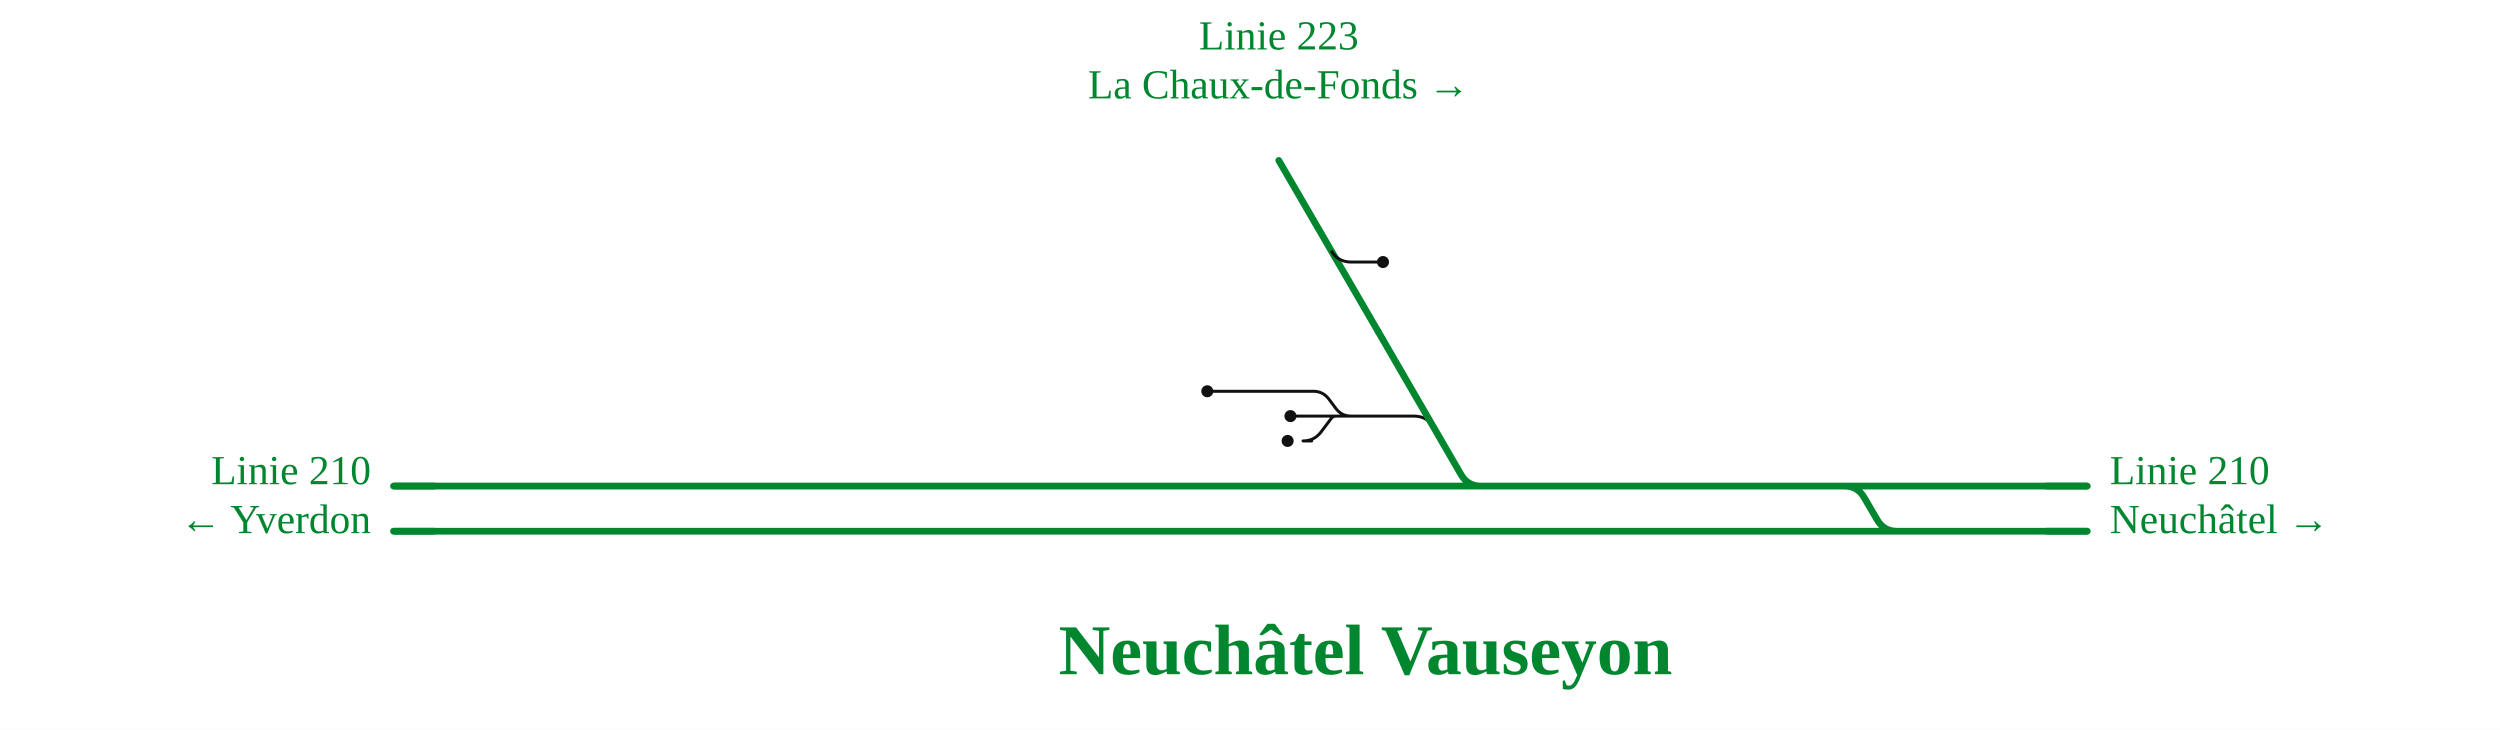
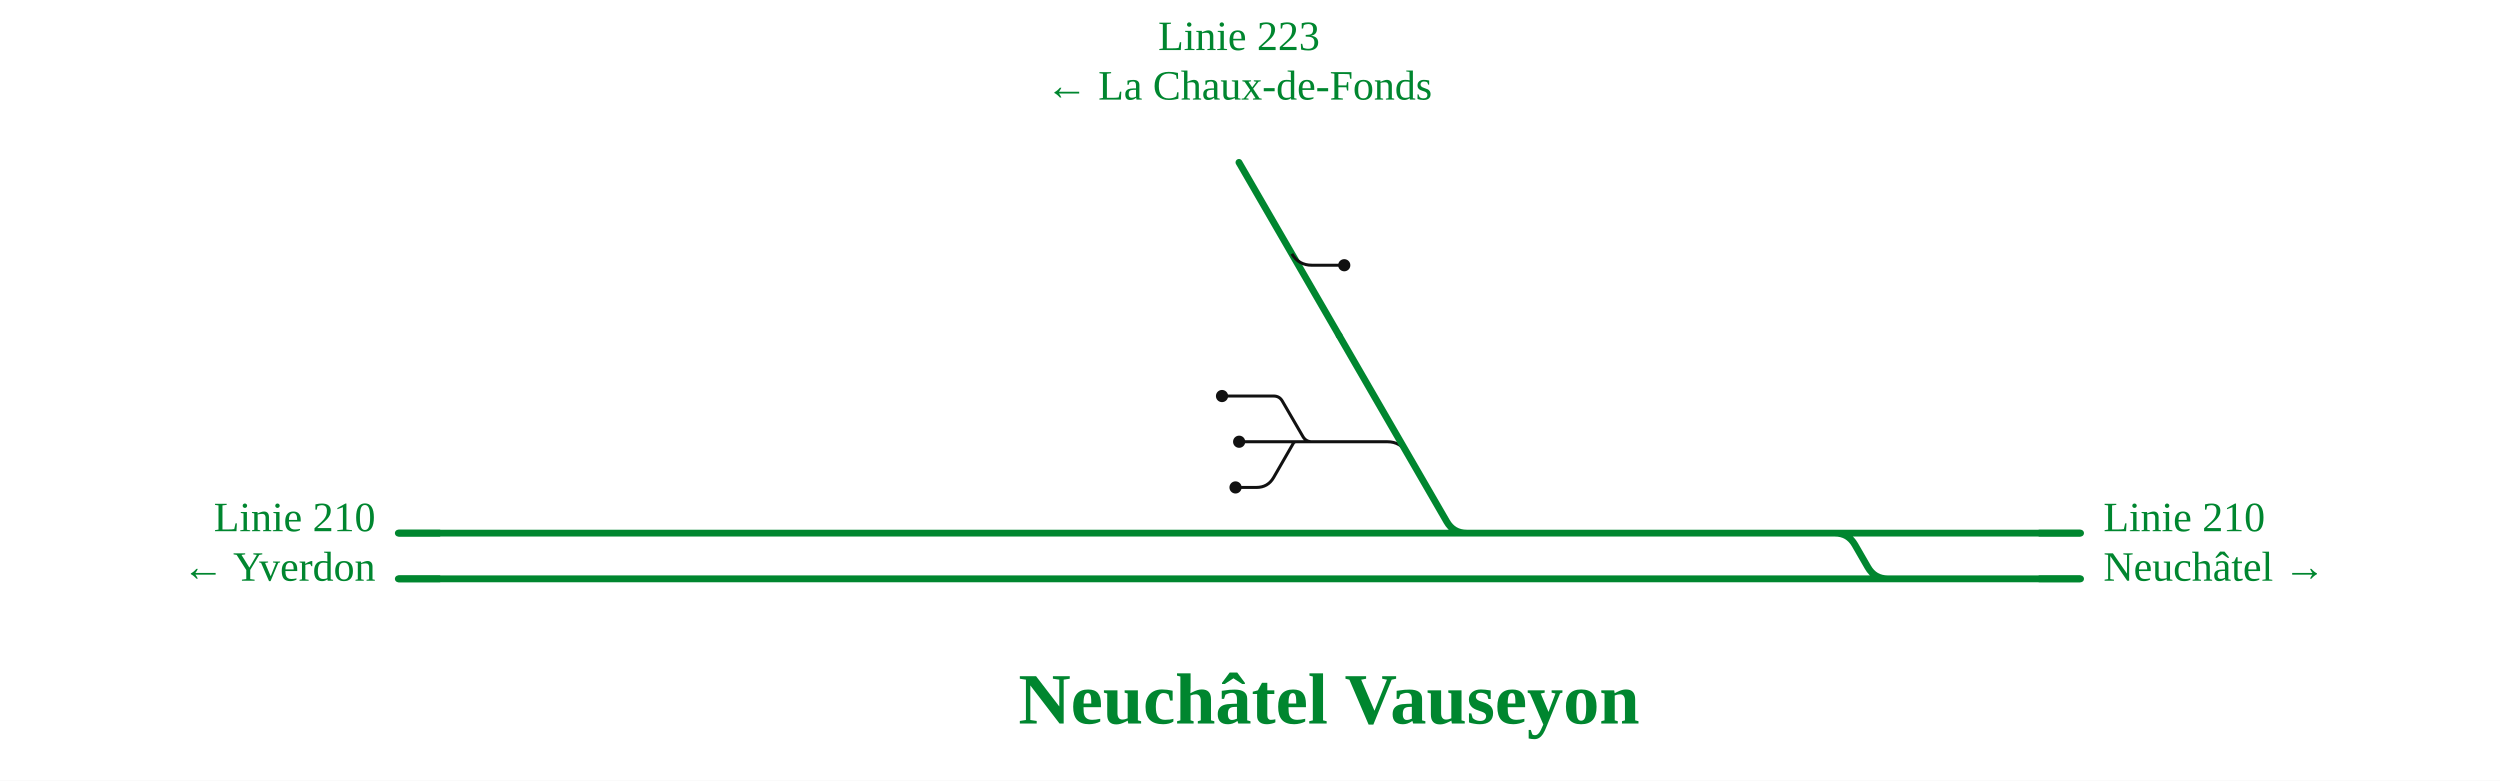
- <svg xmlns="http://www.w3.org/2000/svg" viewBox="0 -74 1329 388" width="1329" height="388" font-family="Fira Sans, Source Sans 3, Helvetica, Arial, sans-serif">
+ <svg xmlns="http://www.w3.org/2000/svg" viewBox="0 -74 1313 410" width="1313" height="410" font-family="Fira Sans, Source Sans 3, Helvetica, Arial, sans-serif">
  <rect y="-74" width="100%" height="100%" fill="#fff" />
  <g fill="none" stroke-linecap="round" stroke-linejoin="round">
-     <path d="M718.2,147.2L751.7,147.2Q758.7,147.2 762.2,153.3 M641.8,134.0H698.2 M698.2,134.0H698.2Q703.2,134.0 706.3,138.0L710.2,143.2Q713.2,147.2 718.2,147.2H718.2  M710.1,147.2H718.2  M686.0,147.2H710.1  M692.7,160.4H697.3 M692.7,160.4Q698.7,160.4 702.3,155.6L707.8,148.3Q708.7,147.2 710.1,147.2H710.1" stroke="#111" stroke-width="1.6" />
-     <path d="M980.5,184.4H1109.6  M547.2,184.4H599.0  M296.0,184.4H547.2  M653.5,208.4H1008.4  M547.0,208.4H600.6  M296.3,208.4H547.0  M616.0,184.4H648.2  M599.0,184.4H616.0  M617.7,208.4H653.5  M600.6,208.4H617.7  M648.2,184.4H787.2  M732.6,102.2L762.2,153.3L776.7,178.3Q780.2,184.4 787.2,184.4H787.2   M980.5,184.4H980.5Q987.5,184.4 991.0,190.5L997.9,202.3Q1001.4,208.4 1008.4,208.4H1008.4  M1008.4,208.4H1109.6  M787.2,184.4H980.5  M266.8,208.4H296.3  M266.8,184.4H296.0  M209.2,208.4H266.8  M209.2,184.4H266.8 " stroke="#00862f" stroke-width="3.6" />
+     <path d="M688.9,158.0L728.6,158.0Q735.6,158.0 739.1,164.1 M641.8,134.0H668.9 M668.9,134.0H668.9Q672.0,134.0 673.5,136.7L684.3,155.3Q685.9,158.0 688.9,158.0H688.9  M680.8,158.0H688.9  M650.8,158.0H680.8  M648.9,182.0H659.9 M659.9,182.0Q665.9,182.0 668.9,176.8L679.2,158.9Q679.7,158.0 680.8,158.0H680.8" stroke="#111" stroke-width="1.6" />
+     <path d="M963.7,206.0H1092.7  M547.2,206.0H599.0  M296.0,206.0H547.2  M643.5,230.0H991.5  M547.0,230.0H600.6  M296.3,230.0H547.0  M616.0,206.0H642.7  M599.0,206.0H616.0  M617.7,230.0H643.5  M600.6,230.0H617.7  M642.7,206.0H770.3  M703.3,102.2L739.1,164.1L759.8,199.9Q763.3,206.0 770.3,206.0H770.3   M963.7,206.0H963.7Q970.7,206.0 974.2,212.1L981.0,223.9Q984.5,230.0 991.5,230.0H991.5  M991.5,230.0H1092.7  M770.3,206.0H963.7  M266.8,230.0H296.3  M266.8,206.0H296.0  M209.2,230.0H266.8  M209.2,206.0H266.8 " stroke="#00862f" stroke-width="3.6" />
  </g>
  <circle cx="641.8" cy="134.0" r="3.2" fill="#111" />
-   <circle cx="686.0" cy="147.2" r="3.2" fill="#111" />
-   <circle cx="684.5" cy="160.4" r="3.2" fill="#111" />
-   <path d="M1087.6,184.4H1109.6" stroke="#00862f" stroke-width="3.6" fill="none" />
-   <path d="M1087.6,208.4H1109.6" stroke="#00862f" stroke-width="3.6" fill="none" />
-   <path d="M231.2,208.4H209.2" stroke="#00862f" stroke-width="3.6" fill="none" />
-   <path d="M231.2,184.4H209.2" stroke="#00862f" stroke-width="3.6" fill="none" />
+   <circle cx="650.8" cy="158.0" r="3.2" fill="#111" />
+   <circle cx="648.9" cy="182.0" r="3.2" fill="#111" />
+   <path d="M1070.7,206.0H1092.7" stroke="#00862f" stroke-width="3.6" fill="none" />
+   <path d="M1070.7,230.0H1092.7" stroke="#00862f" stroke-width="3.6" fill="none" />
+   <path d="M231.2,230.0H209.2" stroke="#00862f" stroke-width="3.6" fill="none" />
+   <path d="M231.2,206.0H209.2" stroke="#00862f" stroke-width="3.6" fill="none" />
  <path d="" stroke="#00862f" stroke-width="3.6" fill="none" />
-   <path d="M732.6,102.2L679.8,11.3" stroke="#00862f" stroke-width="3.6" stroke-linecap="round" fill="none" />
-   <path d="M707.7,59.3Q711.2,65.3 718.2,65.3L735.2,65.3" stroke="#111" stroke-width="1.6" fill="none" />
-   <circle cx="735.2" cy="65.3" r="3.2" fill="#111" />
-   <text x="1121.6" y="183.4" font-size="22" text-anchor="start" fill="#00862f">Linie 210</text>
-   <text x="1121.6" y="209.4" font-size="22" text-anchor="start" fill="#00862f">Neuchâtel →</text>
-   <text x="197.2" y="183.4" font-size="22" text-anchor="end" fill="#00862f">Linie 210</text>
-   <text x="197.2" y="209.4" font-size="22" text-anchor="end" fill="#00862f">← Yverdon</text>
-   <text x="679.8" y="-47.7" font-size="22" text-anchor="middle" fill="#00862f">Linie 223</text>
-   <text x="679.8" y="-21.7" font-size="22" text-anchor="middle" fill="#00862f">La Chaux-de-Fonds →</text>
-   <text x="725.9" y="284.4" font-size="38" font-weight="700" text-anchor="middle" fill="#00862f">Neuchâtel Vauseyon</text>
+   <path d="M703.3,102.2L650.7,11.3" stroke="#00862f" stroke-width="3.6" stroke-linecap="round" fill="none" />
+   <path d="M678.5,59.3Q682.0,65.3 689.0,65.3L706.0,65.3" stroke="#111" stroke-width="1.6" fill="none" />
+   <circle cx="706.0" cy="65.3" r="3.2" fill="#111" />
+   <text x="1104.7" y="205.0" font-size="22" text-anchor="start" fill="#00862f">Linie 210</text>
+   <text x="1104.7" y="231.0" font-size="22" text-anchor="start" fill="#00862f">Neuchâtel →</text>
+   <text x="197.2" y="205.0" font-size="22" text-anchor="end" fill="#00862f">Linie 210</text>
+   <text x="197.2" y="231.0" font-size="22" text-anchor="end" fill="#00862f">← Yverdon</text>
+   <text x="650.7" y="-47.7" font-size="22" text-anchor="middle" fill="#00862f">Linie 223</text>
+   <text x="650.7" y="-21.7" font-size="22" text-anchor="middle" fill="#00862f">← La Chaux-de-Fonds</text>
+   <text x="698.0" y="306.0" font-size="38" font-weight="700" text-anchor="middle" fill="#00862f">Neuchâtel Vauseyon</text>
</svg>
